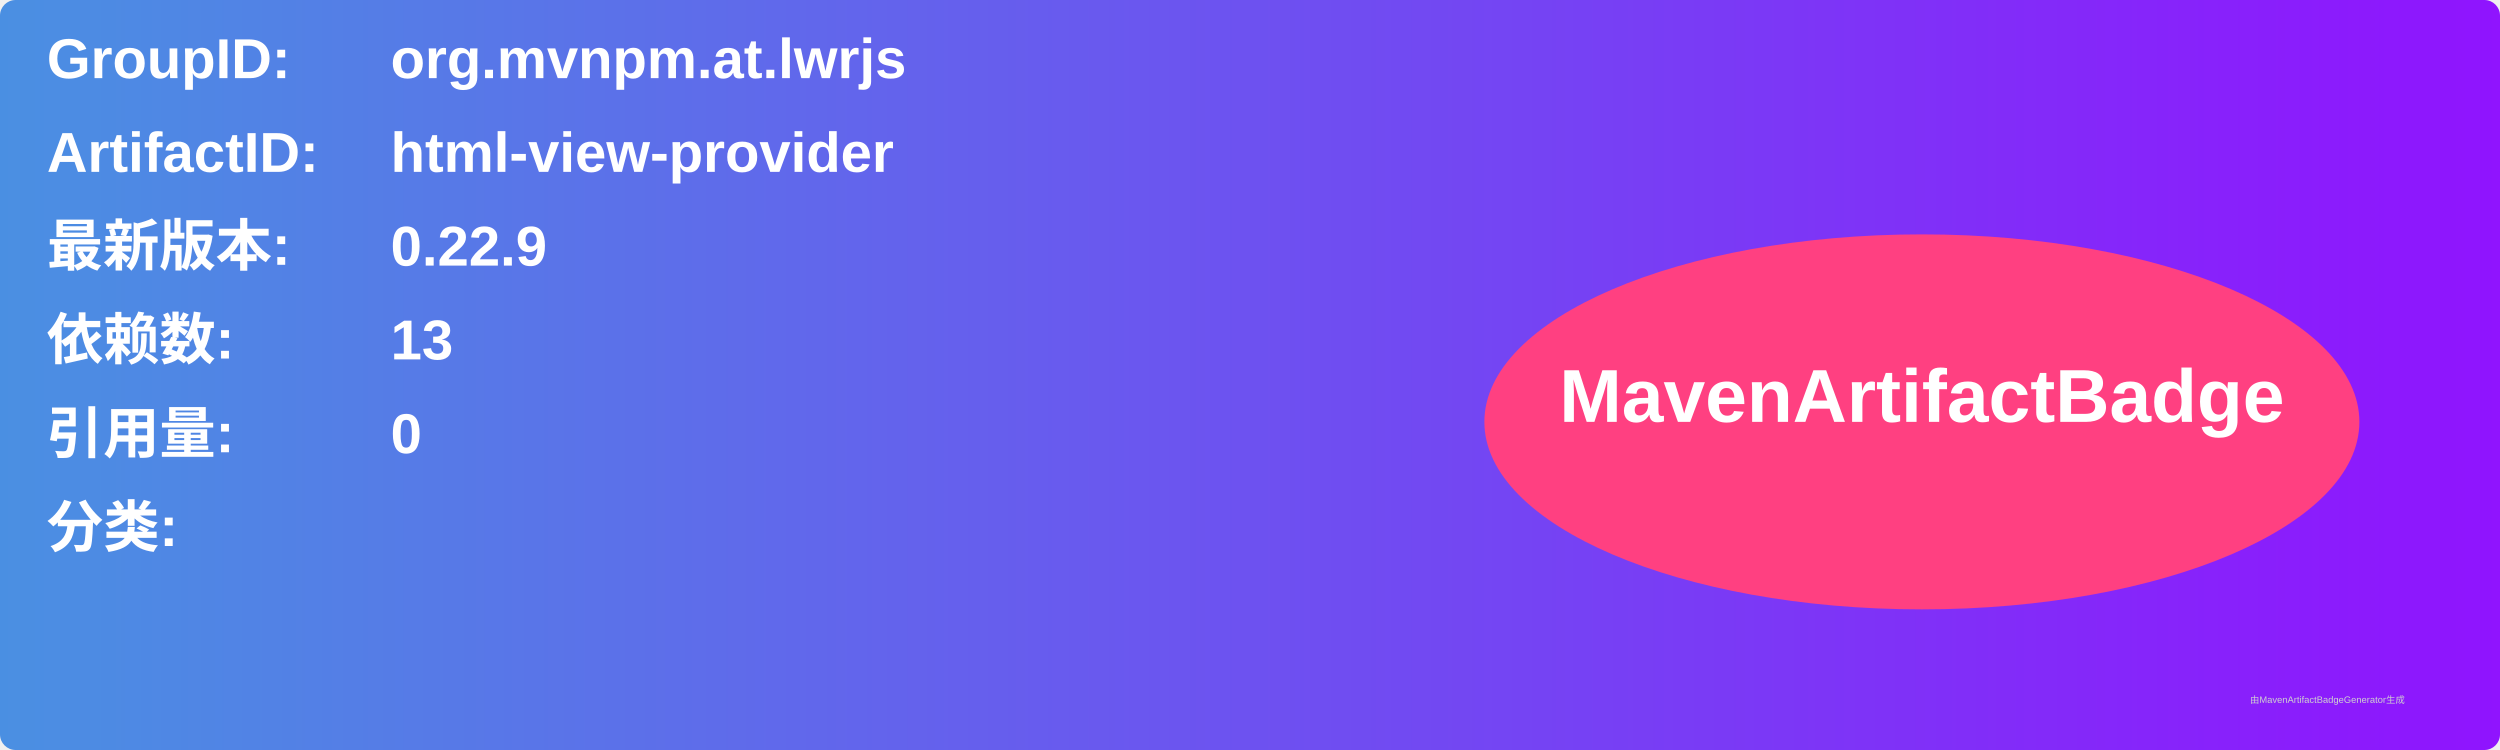
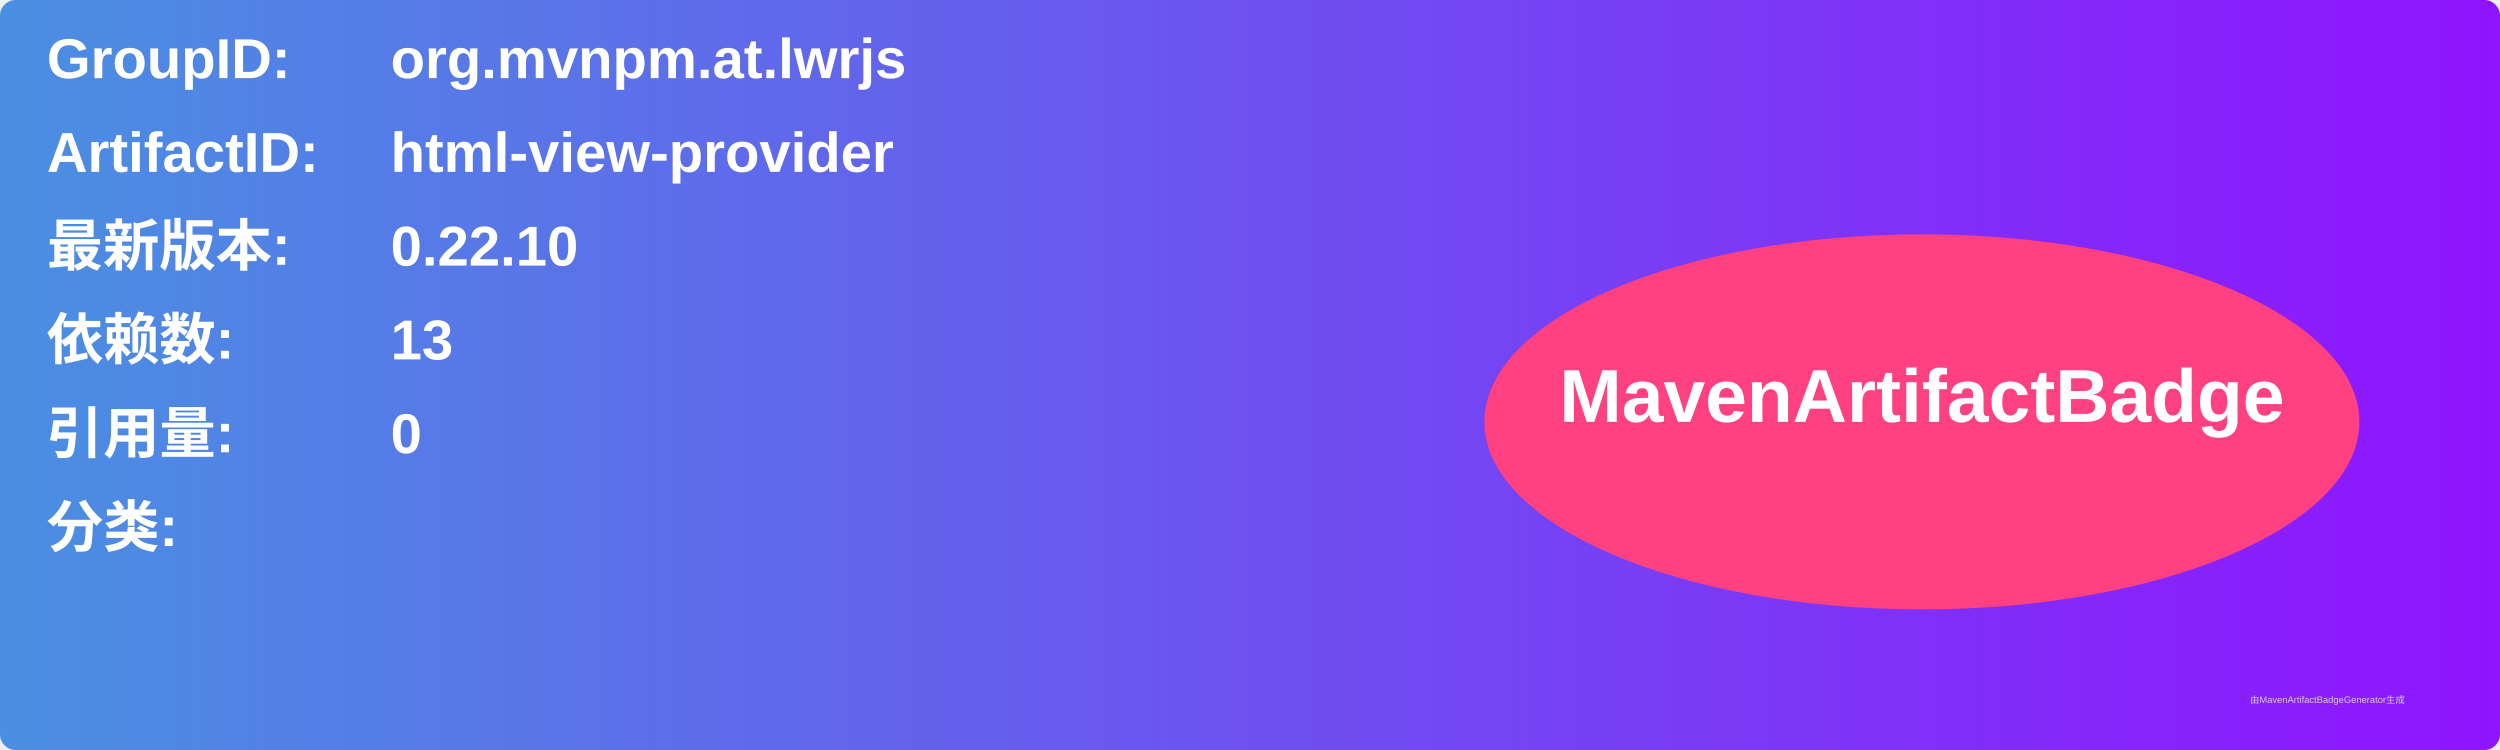
<svg xmlns="http://www.w3.org/2000/svg" width="800" height="240" viewBox="0 0 800 240">
  <linearGradient id="grad" x1="0%" y1="0%" x2="100%" y2="0%">
    <stop offset="0%" stop-color="#4a90e2" />
    <stop offset="100%" stop-color="#9013fe" />
  </linearGradient>
  <rect width="100%" height="100%" rx="5" ry="5" fill="url(#grad)" />
  <g transform="translate(15, 15)">
    <text x="0" y="10" font-family="Arial" font-size="18" fill="white" font-weight="bold" width="260">GroupID:</text>
    <text x="110" y="10" font-family="Arial" font-size="18" fill="white" font-weight="bold" width="460">org.mvnpm.at.lwrjs</text>
    <text x="0" y="40" font-family="Arial" font-size="18" fill="white" font-weight="bold" width="260">ArtifactID:</text>
    <text x="110" y="40" font-family="Arial" font-size="18" fill="white" font-weight="bold" width="460">html-view-provider</text>
    <text x="0" y="70" font-family="Arial" font-size="18" fill="white" font-weight="bold">最新版本:</text>
    <text x="110" y="70" font-family="Arial" font-size="18" fill="white" font-weight="bold">
-       <tspan font-weight="bold">0.22.9</tspan>
+       <tspan font-weight="bold">0.22.10</tspan>
    </text>
    <text x="0" y="100" font-family="Arial" font-size="18" fill="white" font-weight="bold">依赖数: </text>
    <text x="110" y="100" font-family="Arial" font-size="18" fill="white">
      <tspan font-weight="bold">13</tspan>
    </text>
    <text x="0" y="130" font-family="Arial" font-size="18" fill="white" font-weight="bold">引用量: </text>
    <text x="110" y="130" font-family="Arial" font-size="18" fill="white">
      <tspan font-weight="bold">0</tspan>
    </text>
    <text x="0" y="160" font-family="Arial" font-size="18" fill="white" font-weight="bold">分类:</text>
    <text x="10" y="190" font-family="Arial" font-size="10" fill="white">
      <tspan font-weight="bold" />
    </text>
    <ellipse cx="600" cy="120" rx="140" ry="60" fill="#ff4081" />
    <text x="600" y="120" text-anchor="middle" font-family="Arial" font-size="24" fill="white" font-weight="bold">MavenArtifactBadge</text>
  </g>
  <text x="720" y="225" font-family="Arial" font-size="3" fill="#d0d0d0">由MavenArtifactBadgeGenerator生成</text>
</svg>
